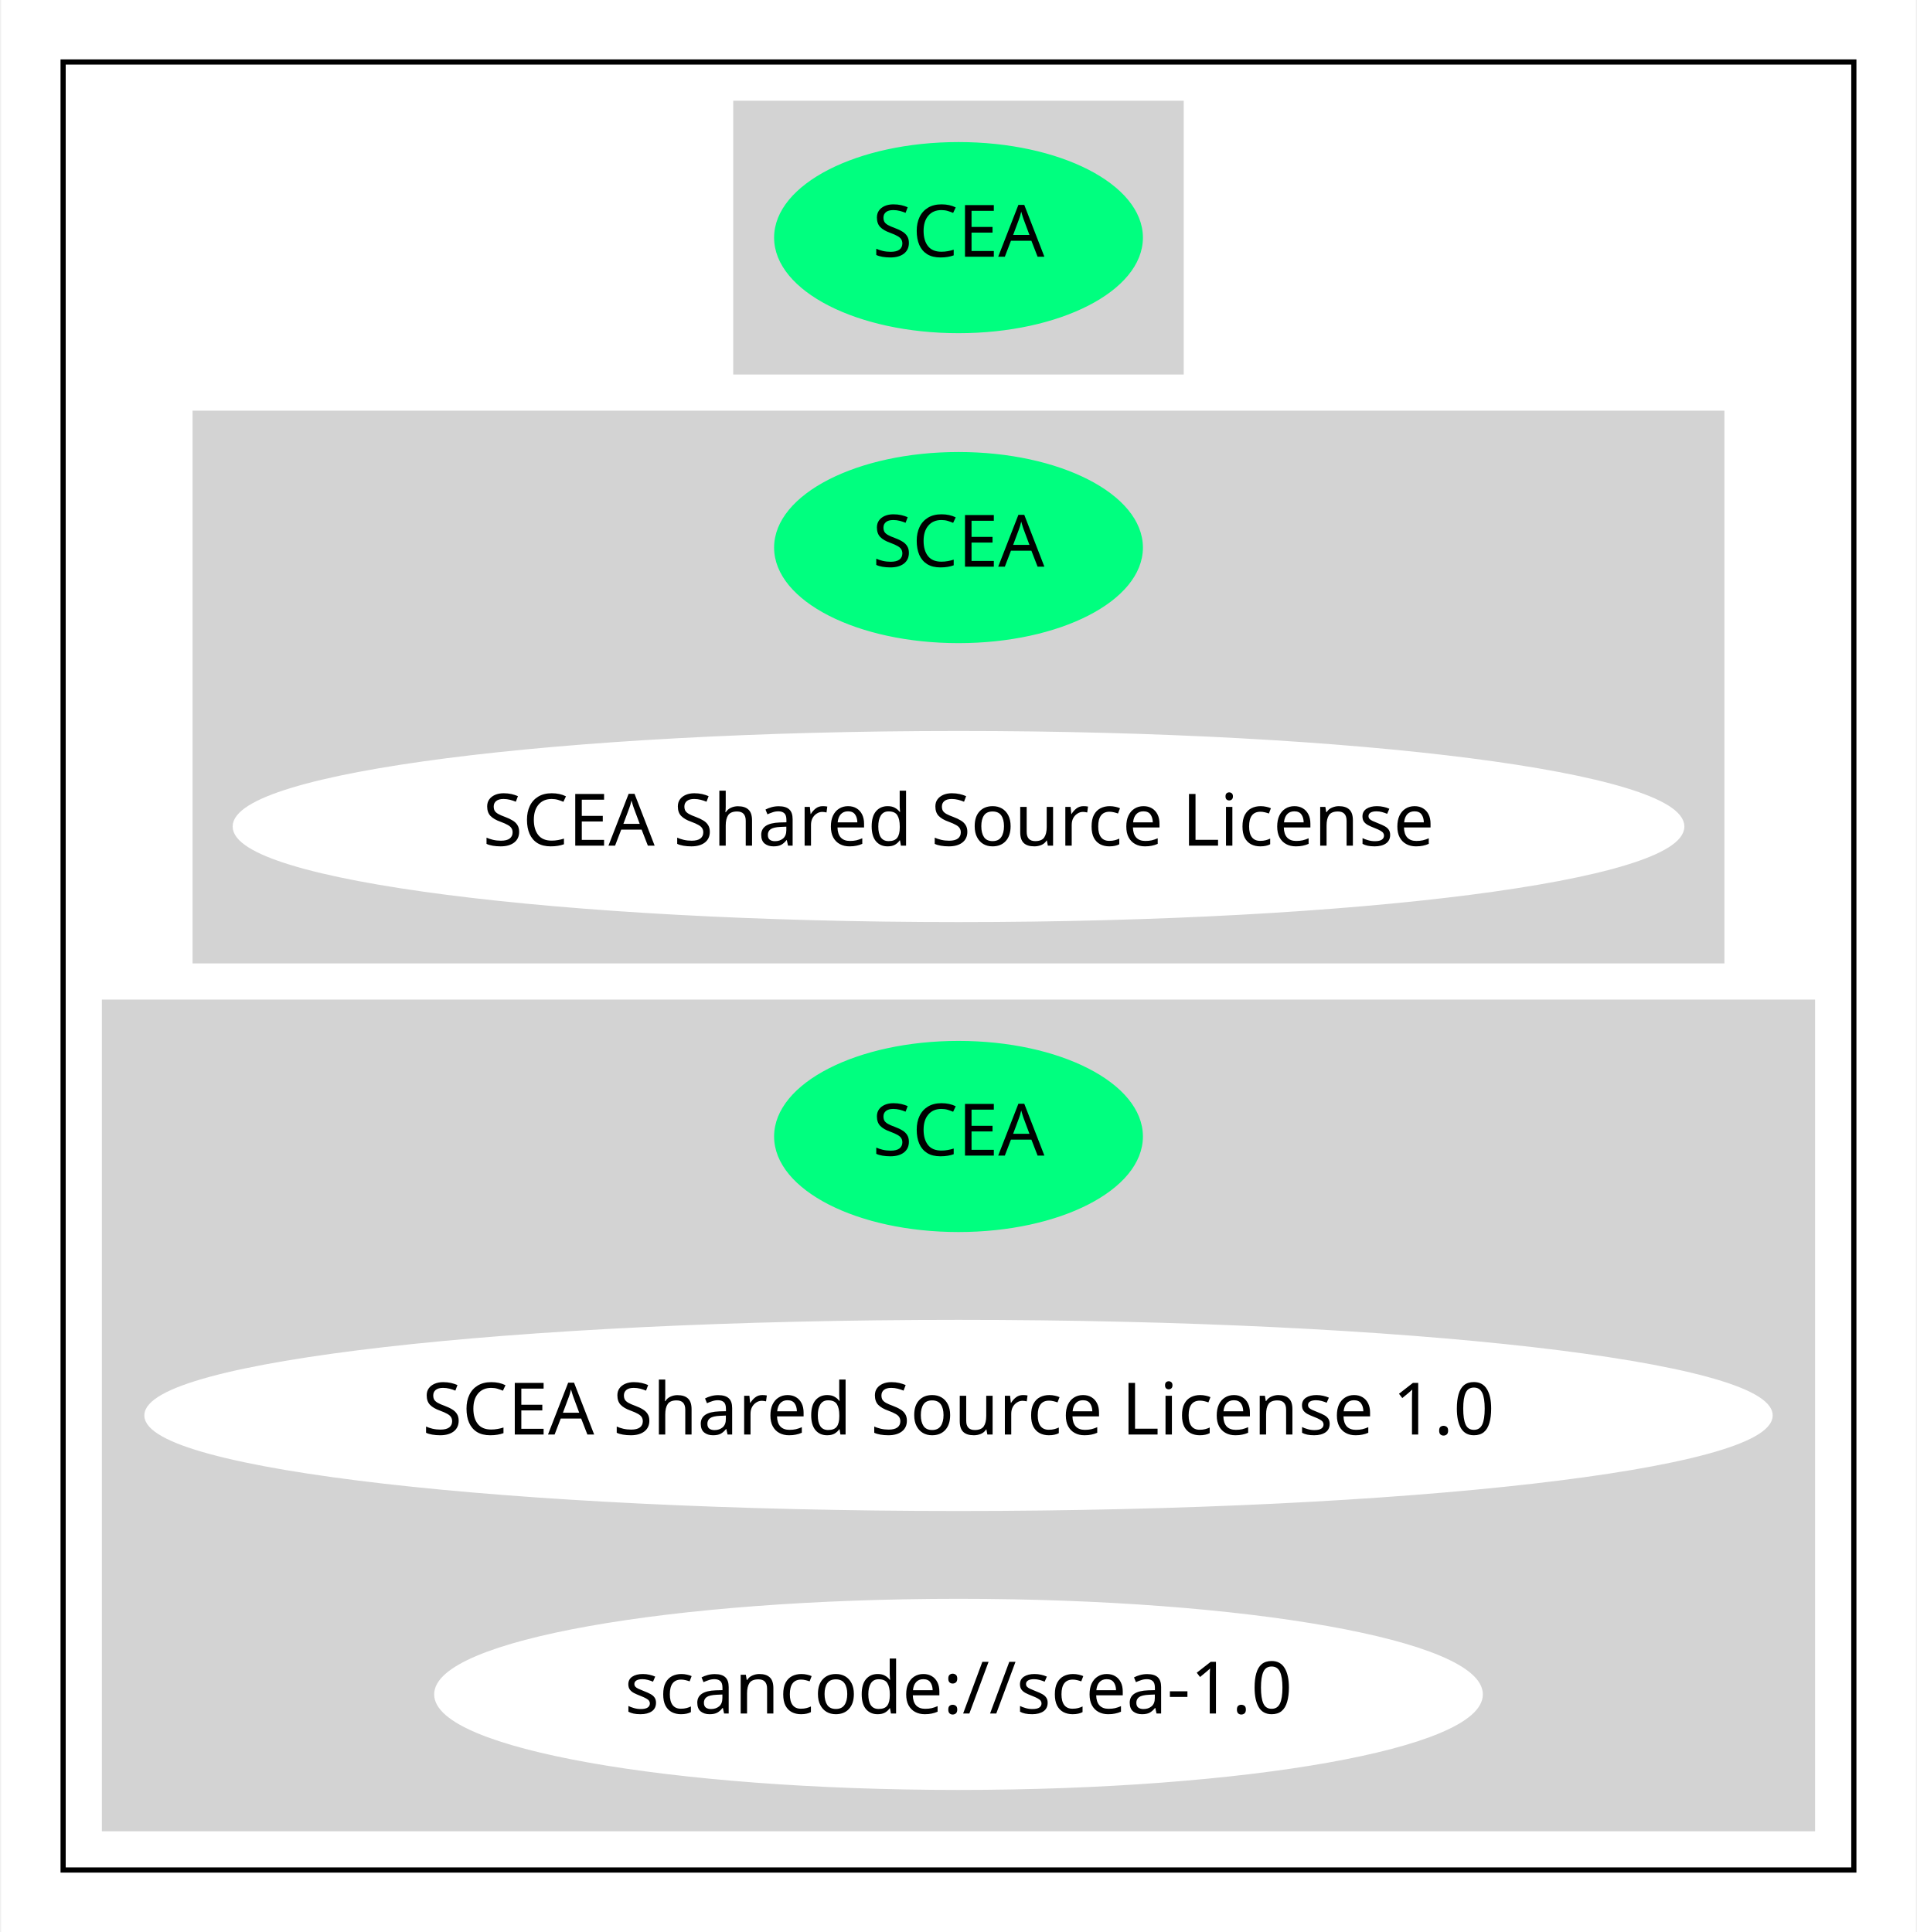
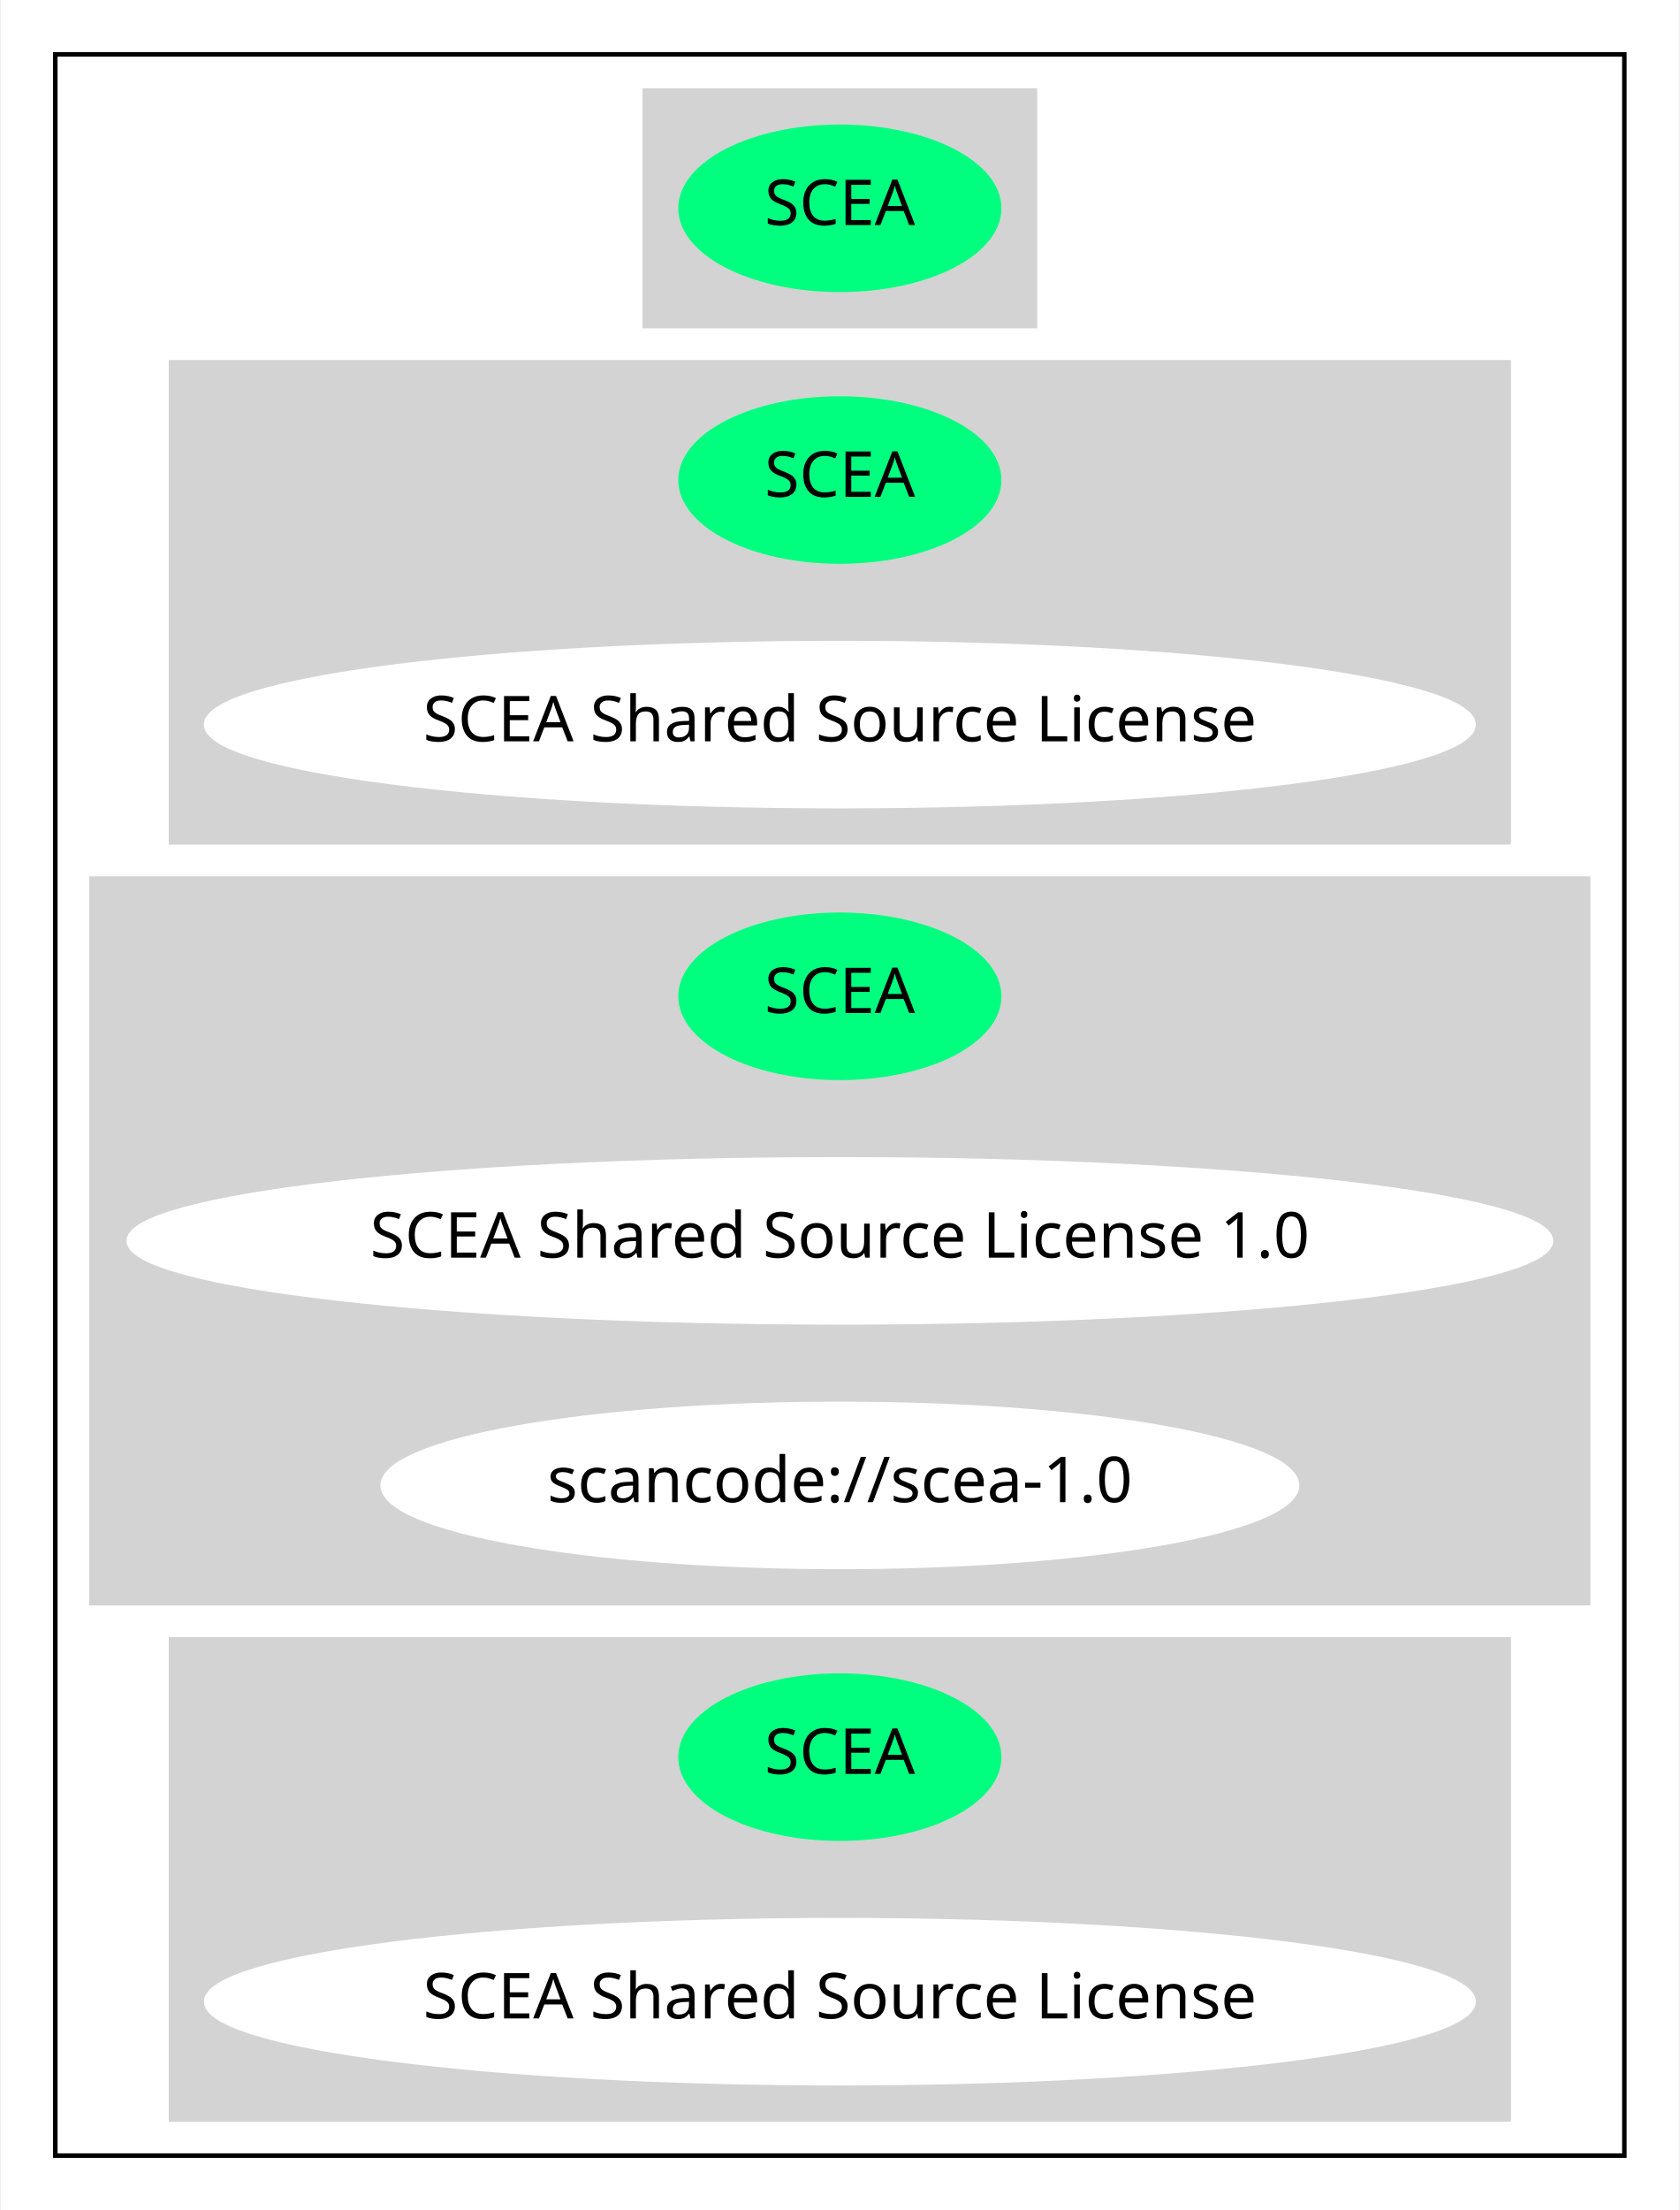
- <svg xmlns="http://www.w3.org/2000/svg" width="371pt" height="374pt" viewBox="0.00 0.00 370.57 374.00">
-   <g id="graph0" class="graph" transform="scale(1 1) rotate(0) translate(4 370)">
-     <polygon fill="white" stroke="transparent" points="-4,4 -4,-370 366.57,-370 366.57,4 -4,4" />
+ <svg xmlns="http://www.w3.org/2000/svg" width="371pt" height="488pt" viewBox="0.00 0.00 370.57 488.00">
+   <g id="graph0" class="graph" transform="scale(1 1) rotate(0) translate(4 484)">
+     <polygon fill="white" stroke="transparent" points="-4,4 -4,-484 366.57,-484 366.57,4 -4,4" />
    <g id="clust1" class="cluster">
-       <polygon fill="none" stroke="black" points="8,-8 8,-358 354.57,-358 354.57,-8 8,-8" />
+       <polygon fill="none" stroke="black" points="8,-8 8,-472 354.57,-472 354.57,-8 8,-8" />
    </g>
    <g id="clust2" class="cluster">
-       <polygon fill="lightgray" stroke="lightgray" points="138.19,-298 138.19,-350 224.38,-350 224.38,-298 138.19,-298" />
+       <polygon fill="lightgray" stroke="lightgray" points="138.19,-412 138.19,-464 224.38,-464 224.38,-412 138.19,-412" />
    </g>
    <g id="clust3" class="cluster">
-       <polygon fill="lightgray" stroke="lightgray" points="33.55,-184 33.55,-290 329.02,-290 329.02,-184 33.55,-184" />
+       <polygon fill="lightgray" stroke="lightgray" points="33.55,-298 33.55,-404 329.02,-404 329.02,-298 33.55,-298" />
    </g>
    <g id="clust4" class="cluster">
-       <polygon fill="lightgray" stroke="lightgray" points="16,-16 16,-176 346.57,-176 346.57,-16 16,-16" />
+       <polygon fill="lightgray" stroke="lightgray" points="16,-130 16,-290 346.57,-290 346.57,-130 16,-130" />
+     </g>
+     <g id="clust5" class="cluster">
+       <polygon fill="lightgray" stroke="lightgray" points="33.55,-16 33.55,-122 329.02,-122 329.02,-16 33.55,-16" />
    </g>
    <g id="node1" class="node">
-       <ellipse fill="springgreen" stroke="springgreen" cx="181.29" cy="-324" rx="35.19" ry="18" />
-       <text text-anchor="middle" x="181.29" y="-320.3" font-family="Times-Roman" font-size="14.00">SCEA</text>
+       <ellipse fill="springgreen" stroke="springgreen" cx="181.29" cy="-438" rx="35.19" ry="18" />
+       <text text-anchor="middle" x="181.29" y="-434.3" font-family="Times-Roman" font-size="14.00">SCEA</text>
    </g>
    <g id="node2" class="node">
+       <ellipse fill="springgreen" stroke="springgreen" cx="181.29" cy="-378" rx="35.19" ry="18" />
+       <text text-anchor="middle" x="181.29" y="-374.3" font-family="Times-Roman" font-size="14.00">SCEA</text>
+     </g>
+     <g id="node3" class="node">
+       <ellipse fill="white" stroke="white" cx="181.29" cy="-324" rx="139.98" ry="18" />
+       <text text-anchor="middle" x="181.29" y="-320.3" font-family="Times-Roman" font-size="14.00">SCEA Shared Source License</text>
+     </g>
+     <g id="node4" class="node">
      <ellipse fill="springgreen" stroke="springgreen" cx="181.29" cy="-264" rx="35.19" ry="18" />
      <text text-anchor="middle" x="181.29" y="-260.3" font-family="Times-Roman" font-size="14.00">SCEA</text>
    </g>
-     <g id="node3" class="node">
-       <ellipse fill="white" stroke="white" cx="181.29" cy="-210" rx="139.98" ry="18" />
-       <text text-anchor="middle" x="181.29" y="-206.3" font-family="Times-Roman" font-size="14.00">SCEA Shared Source License</text>
-     </g>
-     <g id="node4" class="node">
-       <ellipse fill="springgreen" stroke="springgreen" cx="181.29" cy="-150" rx="35.19" ry="18" />
-       <text text-anchor="middle" x="181.29" y="-146.3" font-family="Times-Roman" font-size="14.00">SCEA</text>
-     </g>
    <g id="node5" class="node">
-       <ellipse fill="white" stroke="white" cx="181.29" cy="-96" rx="157.07" ry="18" />
-       <text text-anchor="middle" x="181.29" y="-92.3" font-family="Times-Roman" font-size="14.00">SCEA Shared Source License 1.0</text>
+       <ellipse fill="white" stroke="white" cx="181.29" cy="-210" rx="157.07" ry="18" />
+       <text text-anchor="middle" x="181.29" y="-206.3" font-family="Times-Roman" font-size="14.00">SCEA Shared Source License 1.0</text>
    </g>
    <g id="node6" class="node">
-       <ellipse fill="white" stroke="white" cx="181.29" cy="-42" rx="100.98" ry="18" />
-       <text text-anchor="middle" x="181.29" y="-38.3" font-family="Times-Roman" font-size="14.00">scancode://scea-1.0</text>
+       <ellipse fill="white" stroke="white" cx="181.29" cy="-156" rx="100.98" ry="18" />
+       <text text-anchor="middle" x="181.29" y="-152.3" font-family="Times-Roman" font-size="14.00">scancode://scea-1.0</text>
+     </g>
+     <g id="node7" class="node">
+       <ellipse fill="springgreen" stroke="springgreen" cx="181.29" cy="-96" rx="35.19" ry="18" />
+       <text text-anchor="middle" x="181.29" y="-92.3" font-family="Times-Roman" font-size="14.00">SCEA</text>
+     </g>
+     <g id="node8" class="node">
+       <ellipse fill="white" stroke="white" cx="181.29" cy="-42" rx="139.98" ry="18" />
+       <text text-anchor="middle" x="181.29" y="-38.3" font-family="Times-Roman" font-size="14.00">SCEA Shared Source License</text>
    </g>
  </g>
</svg>
